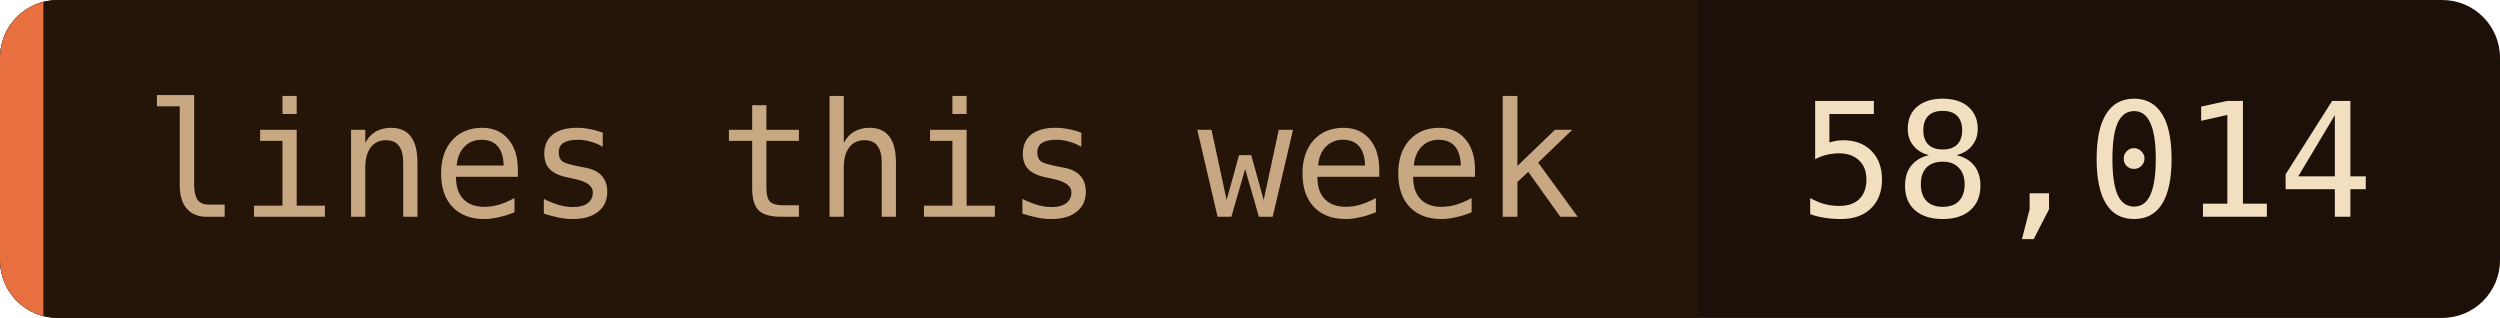
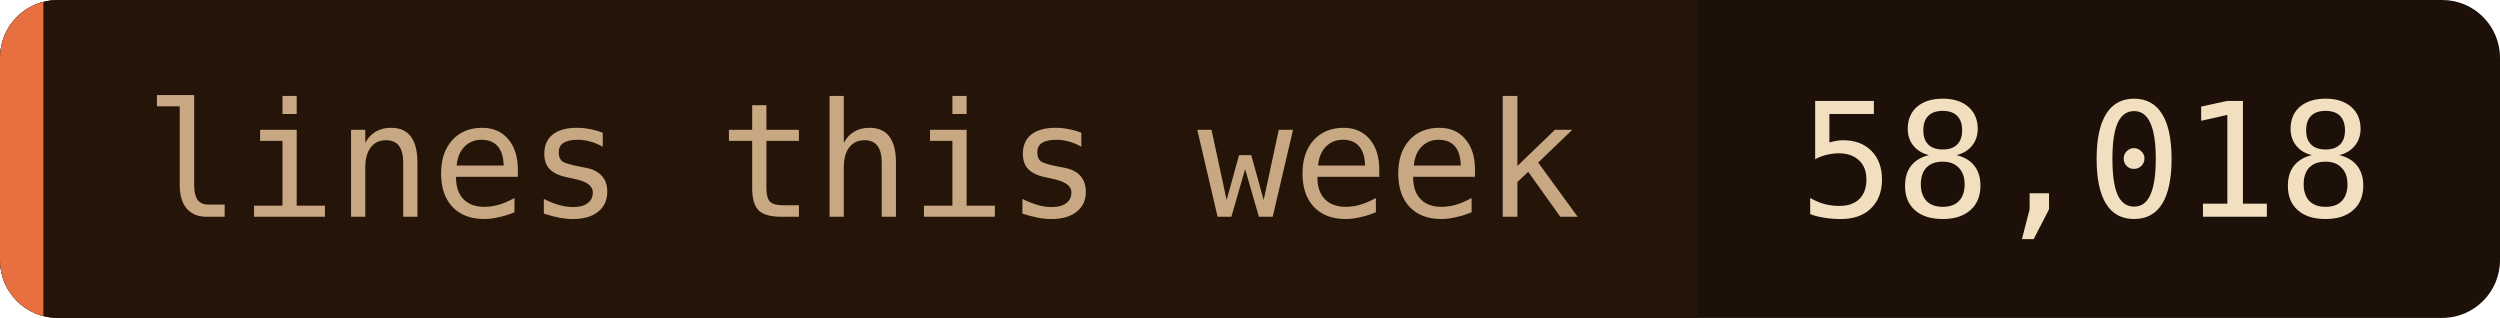
- <svg xmlns="http://www.w3.org/2000/svg" width="173" height="22" role="img" aria-label="lines this week: 58,014">
+ <svg xmlns="http://www.w3.org/2000/svg" width="173" height="22" role="img" aria-label="lines this week: 58,018">
  <clipPath id="c">
    <rect width="173" height="22" rx="4" />
  </clipPath>
  <g clip-path="url(#c)">
    <rect width="173" height="22" fill="#1c1008" />
    <rect width="117.5" height="22" fill="#241508" />
    <rect width="3" height="22" fill="#e87040" />
  </g>
  <g font-family="'JetBrains Mono', 'Fira Code', ui-monospace, SFMono-Regular, Menlo, monospace" font-size="11">
    <text x="10" y="15" fill="#c8a882">lines this week</text>
-     <text x="124.5" y="15" fill="#f2dfc0">58,014</text>
+     <text x="124.5" y="15" fill="#f2dfc0">58,018</text>
  </g>
</svg>
